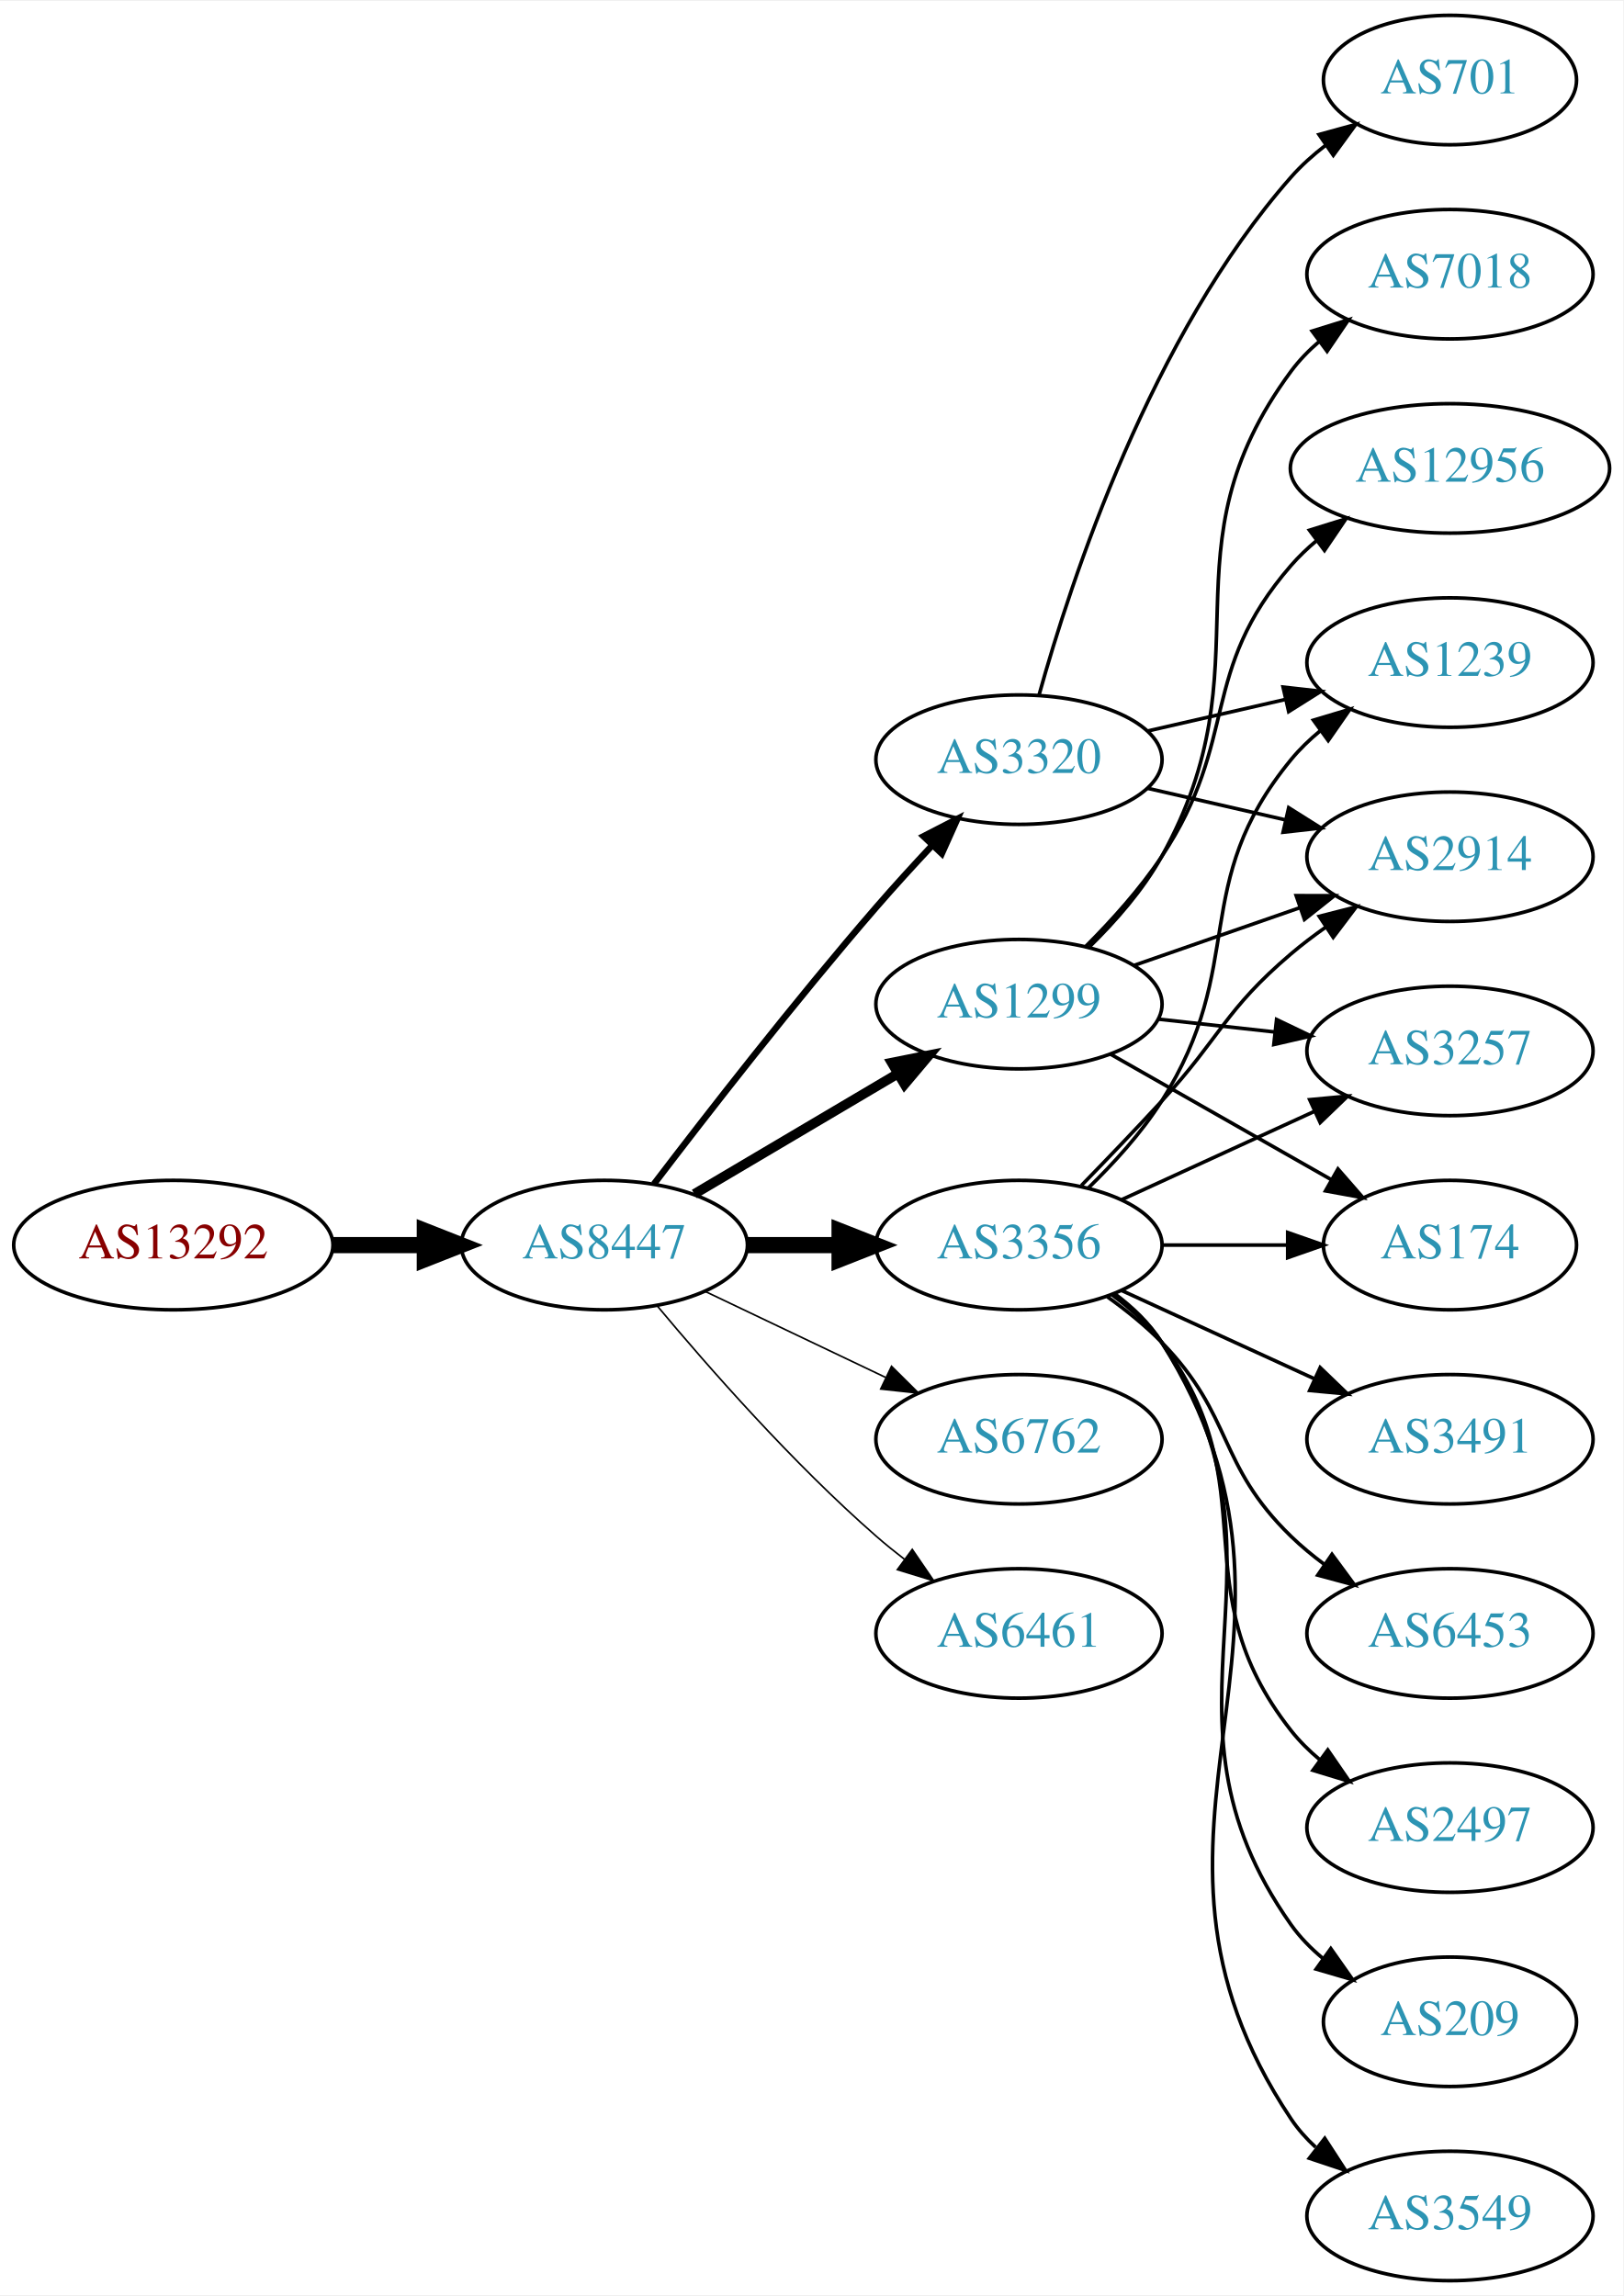
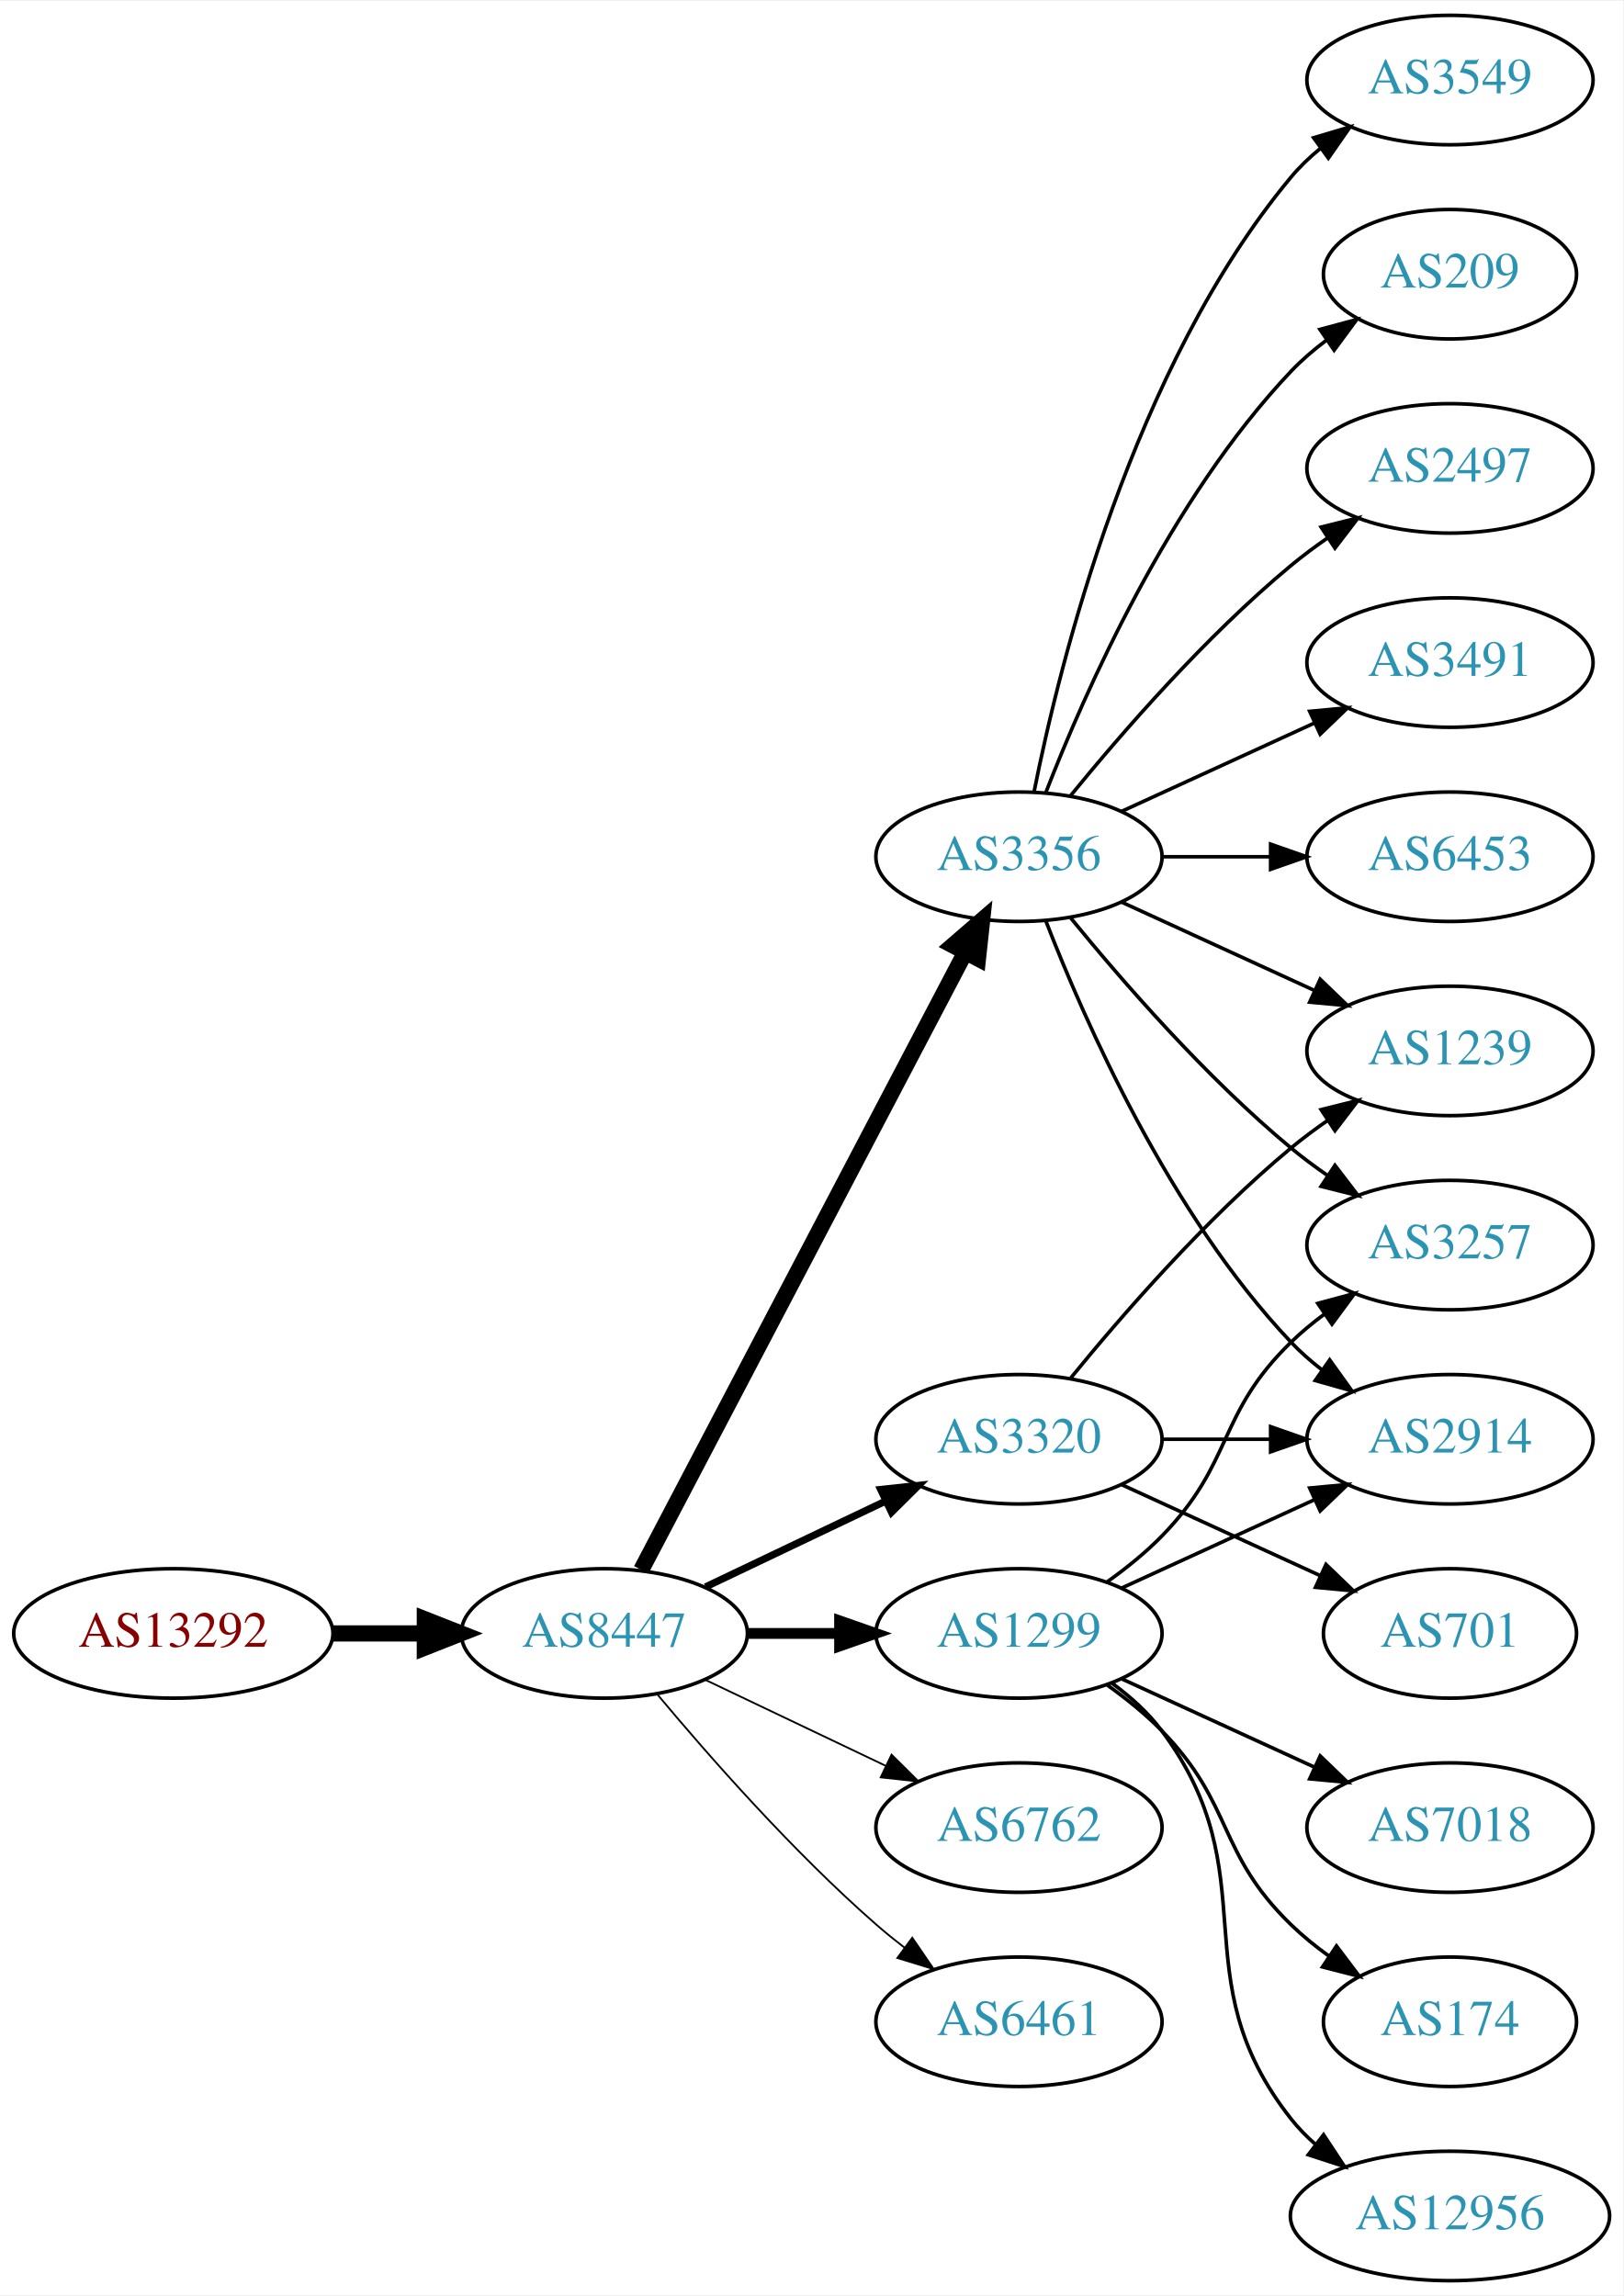
<svg xmlns="http://www.w3.org/2000/svg" xmlns:xlink="http://www.w3.org/1999/xlink" width="451pt" height="638pt" viewBox="0.00 0.00 451.37 638.00">
  <g id="graph0" class="graph" transform="scale(1 1) rotate(0) translate(4 634)">
    <polygon fill="white" stroke="none" points="-4,4 -4,-634 447.37,-634 447.37,4 -4,4" />
    <g id="node1" class="node">
      <g id="a_node1">
        <a xlink:href="/asn/13292" xlink:title="AS13292 ~ UNSPECIFIED [AT]">
-           <ellipse fill="#ffffff" stroke="black" cx="44.196" cy="-288" rx="44.393" ry="18" />
-           <text text-anchor="middle" x="44.196" y="-284.3" font-family="Times,serif" font-size="14.00" fill="#880000">AS13292</text>
+           <ellipse fill="#ffffff" stroke="black" cx="44.196" cy="-180" rx="44.393" ry="18" />
+           <text text-anchor="middle" x="44.196" y="-176.3" font-family="Times,serif" font-size="14.00" fill="#880000">AS13292</text>
        </a>
      </g>
    </g>
    <g id="node2" class="node">
      <g id="a_node2">
        <a xlink:href="/asn/8447" xlink:title="AS8447 ~ A1 Telekom Austria AG [AT]">
-           <ellipse fill="#ffffff" stroke="black" cx="164.039" cy="-288" rx="39.794" ry="18" />
-           <text text-anchor="middle" x="164.039" y="-284.3" font-family="Times,serif" font-size="14.00" fill="#2c94b3">AS8447</text>
+           <ellipse fill="#ffffff" stroke="black" cx="164.039" cy="-180" rx="39.794" ry="18" />
+           <text text-anchor="middle" x="164.039" y="-176.3" font-family="Times,serif" font-size="14.00" fill="#2c94b3">AS8447</text>
        </a>
      </g>
    </g>
    <g id="edge1" class="edge">
-       <path fill="none" stroke="black" stroke-width="4.5" d="M88.407,-288C96.72,-288 105.482,-288 113.965,-288" />
-       <polygon fill="black" stroke="black" stroke-width="4.5" points="114.123,-291.938 124.123,-288 114.123,-284.063 114.123,-291.938" />
+       <path fill="none" stroke="black" stroke-width="4.5" d="M88.407,-180C96.72,-180 105.482,-180 113.965,-180" />
+       <polygon fill="black" stroke="black" stroke-width="4.5" points="114.123,-183.938 124.123,-180 114.123,-176.063 114.123,-183.938" />
    </g>
    <g id="node3" class="node">
      <g id="a_node3">
-         <a xlink:href="/asn/3320" xlink:title="AS3320 ~ DTAG [DE]">
-           <ellipse fill="#ffffff" stroke="black" cx="279.332" cy="-423" rx="39.794" ry="18" />
-           <text text-anchor="middle" x="279.332" y="-419.3" font-family="Times,serif" font-size="14.00" fill="#2c94b3">AS3320</text>
+         <a xlink:href="/asn/1299" xlink:title="AS1299 ~ Telia Carrier [EU]">
+           <ellipse fill="#ffffff" stroke="black" cx="279.332" cy="-180" rx="39.794" ry="18" />
+           <text text-anchor="middle" x="279.332" y="-176.3" font-family="Times,serif" font-size="14.00" fill="#2c94b3">AS1299</text>
        </a>
      </g>
    </g>
    <g id="edge2" class="edge">
-       <path fill="none" stroke="black" stroke-width="1.8" d="M177.835,-304.987C192.379,-324.085 217.045,-355.845 239.685,-382 244.615,-387.695 250.075,-393.673 255.301,-399.249" />
-       <polygon fill="black" stroke="black" stroke-width="1.8" points="252.791,-401.688 262.21,-406.539 257.872,-396.873 252.791,-401.688" />
+       <path fill="none" stroke="black" stroke-width="3" d="M203.711,-180C211.914,-180 220.678,-180 229.21,-180" />
+       <polygon fill="black" stroke="black" stroke-width="3" points="229.449,-183.5 239.449,-180 229.449,-176.5 229.449,-183.5" />
    </g>
    <g id="node4" class="node">
      <g id="a_node4">
-         <a xlink:href="/asn/1299" xlink:title="AS1299 ~ Telia Carrier [EU]">
-           <ellipse fill="#ffffff" stroke="black" cx="279.332" cy="-355" rx="39.794" ry="18" />
-           <text text-anchor="middle" x="279.332" y="-351.3" font-family="Times,serif" font-size="14.00" fill="#2c94b3">AS1299</text>
+         <a xlink:href="/asn/3356" xlink:title="AS3356 ~ Level 3 Parent, LLC [US]">
+           <ellipse fill="#ffffff" stroke="black" cx="279.332" cy="-396" rx="39.794" ry="18" />
+           <text text-anchor="middle" x="279.332" y="-392.3" font-family="Times,serif" font-size="14.00" fill="#2c94b3">AS3356</text>
        </a>
      </g>
    </g>
    <g id="edge3" class="edge">
-       <path fill="none" stroke="black" stroke-width="2.7" d="M189.065,-302.209C205.437,-311.891 227.325,-324.835 245.329,-335.482" />
-       <polygon fill="black" stroke="black" stroke-width="2.7" points="243.951,-338.734 254.34,-340.812 247.514,-332.708 243.951,-338.734" />
+       <path fill="none" stroke="black" stroke-width="4.5" d="M174.31,-197.676C194.151,-235.505 240.829,-324.499 264.316,-369.278" />
+       <polygon fill="black" stroke="black" stroke-width="4.5" points="260.959,-371.356 269.091,-378.383 267.933,-367.698 260.959,-371.356" />
    </g>
    <g id="node5" class="node">
      <g id="a_node5">
-         <a xlink:href="/asn/3356" xlink:title="AS3356 ~ Level 3 Parent, LLC [US]">
-           <ellipse fill="#ffffff" stroke="black" cx="279.332" cy="-288" rx="39.794" ry="18" />
-           <text text-anchor="middle" x="279.332" y="-284.3" font-family="Times,serif" font-size="14.00" fill="#2c94b3">AS3356</text>
+         <a xlink:href="/asn/3320" xlink:title="AS3320 ~ DTAG [DE]">
+           <ellipse fill="#ffffff" stroke="black" cx="279.332" cy="-234" rx="39.794" ry="18" />
+           <text text-anchor="middle" x="279.332" y="-230.3" font-family="Times,serif" font-size="14.00" fill="#2c94b3">AS3320</text>
        </a>
      </g>
    </g>
    <g id="edge4" class="edge">
-       <path fill="none" stroke="black" stroke-width="4.5" d="M203.711,-288C211.914,-288 220.678,-288 229.21,-288" />
-       <polygon fill="black" stroke="black" stroke-width="4.5" points="229.449,-291.938 239.449,-288 229.449,-284.063 229.449,-291.938" />
+       <path fill="none" stroke="black" stroke-width="2" d="M192.175,-192.934C207.169,-200.081 225.99,-209.052 242.213,-216.785" />
+       <polygon fill="black" stroke="black" stroke-width="2" points="240.884,-220.028 251.417,-221.171 243.895,-213.709 240.884,-220.028" />
    </g>
    <g id="node6" class="node">
      <g id="a_node6">
        <a xlink:href="/asn/6762" xlink:title="AS6762 ~ TELECOM ITALIA SPARKLE S.p.A. [IT]">
-           <ellipse fill="#ffffff" stroke="black" cx="279.332" cy="-234" rx="39.794" ry="18" />
-           <text text-anchor="middle" x="279.332" y="-230.3" font-family="Times,serif" font-size="14.00" fill="#2c94b3">AS6762</text>
+           <ellipse fill="#ffffff" stroke="black" cx="279.332" cy="-126" rx="39.794" ry="18" />
+           <text text-anchor="middle" x="279.332" y="-122.3" font-family="Times,serif" font-size="14.00" fill="#2c94b3">AS6762</text>
        </a>
      </g>
    </g>
    <g id="edge5" class="edge">
-       <path fill="none" stroke="black" stroke-width="0.45" d="M192.175,-275.066C207.169,-267.919 225.99,-258.948 242.213,-251.215" />
-       <polygon fill="black" stroke="black" stroke-width="0.45" points="243.895,-254.291 251.417,-246.829 240.884,-247.972 243.895,-254.291" />
+       <path fill="none" stroke="black" stroke-width="0.5" d="M192.175,-167.066C207.169,-159.919 225.99,-150.948 242.213,-143.215" />
+       <polygon fill="black" stroke="black" stroke-width="0.5" points="243.895,-146.291 251.417,-138.829 240.884,-139.972 243.895,-146.291" />
    </g>
    <g id="node7" class="node">
      <g id="a_node7">
        <a xlink:href="/asn/6461" xlink:title="AS6461 ~ Zayo Bandwidth [US]">
-           <ellipse fill="#ffffff" stroke="black" cx="279.332" cy="-180" rx="39.794" ry="18" />
-           <text text-anchor="middle" x="279.332" y="-176.3" font-family="Times,serif" font-size="14.00" fill="#2c94b3">AS6461</text>
+           <ellipse fill="#ffffff" stroke="black" cx="279.332" cy="-72" rx="39.794" ry="18" />
+           <text text-anchor="middle" x="279.332" y="-68.3" font-family="Times,serif" font-size="14.00" fill="#2c94b3">AS6461</text>
        </a>
      </g>
    </g>
    <g id="edge6" class="edge">
-       <path fill="none" stroke="black" stroke-width="0.45" d="M178.669,-271.183C192.951,-254.071 216.498,-227.255 239.685,-207 242.151,-204.846 244.789,-202.706 247.487,-200.628" />
-       <polygon fill="black" stroke="black" stroke-width="0.45" points="249.66,-203.375 255.641,-194.63 245.512,-197.736 249.66,-203.375" />
+       <path fill="none" stroke="black" stroke-width="0.5" d="M178.669,-163.183C192.951,-146.071 216.498,-119.255 239.685,-99 242.151,-96.846 244.789,-94.706 247.487,-92.628" />
+       <polygon fill="black" stroke="black" stroke-width="0.5" points="249.66,-95.375 255.641,-86.63 245.512,-89.736 249.66,-95.375" />
    </g>
    <g id="node8" class="node">
      <g id="a_node8">
-         <a xlink:href="/asn/1239" xlink:title="AS1239 ~ Sprint [US]">
-           <ellipse fill="#ffffff" stroke="black" cx="399.174" cy="-450" rx="39.794" ry="18" />
-           <text text-anchor="middle" x="399.174" y="-446.3" font-family="Times,serif" font-size="14.00" fill="#2c94b3">AS1239</text>
-         </a>
-       </g>
+         <a xlink:href="/asn/3257" xlink:title="AS3257 ~ GTT [DE]">
+           <ellipse fill="#ffffff" stroke="black" cx="399.174" cy="-288" rx="39.794" ry="18" />
+           <text text-anchor="middle" x="399.174" y="-284.3" font-family="Times,serif" font-size="14.00" fill="#2c94b3">AS3257</text>
+         </a>
+       </g>
+     </g>
+     <g id="edge19" class="edge">
+       <path fill="none" stroke="black" d="M303.926,-194.389C309.182,-198.148 314.513,-202.437 318.978,-207 339.151,-227.617 334.285,-240.906 354.978,-261 357.823,-263.763 360.997,-266.386 364.297,-268.834" />
+       <polygon fill="black" stroke="black" points="362.414,-271.786 372.645,-274.538 366.363,-266.006 362.414,-271.786" />
+     </g>
+     <g id="node14" class="node">
+       <g id="a_node14">
+         <a xlink:href="/asn/2914" xlink:title="AS2914 ~ NTT America, Inc. [US]">
+           <ellipse fill="#ffffff" stroke="black" cx="399.174" cy="-234" rx="39.794" ry="18" />
+           <text text-anchor="middle" x="399.174" y="-230.3" font-family="Times,serif" font-size="14.00" fill="#2c94b3">AS2914</text>
+         </a>
+       </g>
+     </g>
+     <g id="edge17" class="edge">
+       <path fill="none" stroke="black" d="M307.96,-192.661C323.917,-199.973 344.188,-209.261 361.471,-217.181" />
+       <polygon fill="black" stroke="black" points="360.169,-220.435 370.718,-221.419 363.085,-214.071 360.169,-220.435" />
+     </g>
+     <g id="node16" class="node">
+       <g id="a_node16">
+         <a xlink:href="/asn/7018" xlink:title="AS7018 ~ AT&amp;T Services, Inc. [US]">
+           <ellipse fill="#ffffff" stroke="black" cx="399.174" cy="-126" rx="39.794" ry="18" />
+           <text text-anchor="middle" x="399.174" y="-122.3" font-family="Times,serif" font-size="14.00" fill="#2c94b3">AS7018</text>
+         </a>
+       </g>
+     </g>
+     <g id="edge15" class="edge">
+       <path fill="none" stroke="black" d="M307.96,-167.339C323.917,-160.027 344.188,-150.739 361.471,-142.819" />
+       <polygon fill="black" stroke="black" points="363.085,-145.929 370.718,-138.581 360.169,-139.565 363.085,-145.929" />
+     </g>
+     <g id="node17" class="node">
+       <g id="a_node17">
+         <a xlink:href="/asn/174" xlink:title="AS174 ~ Cogent Communications [US]">
+           <ellipse fill="#ffffff" stroke="black" cx="399.174" cy="-72" rx="35.194" ry="18" />
+           <text text-anchor="middle" x="399.174" y="-68.3" font-family="Times,serif" font-size="14.00" fill="#2c94b3">AS174</text>
+         </a>
+       </g>
+     </g>
+     <g id="edge16" class="edge">
+       <path fill="none" stroke="black" d="M303.926,-165.611C309.182,-161.852 314.513,-157.563 318.978,-153 339.151,-132.383 334.285,-119.094 354.978,-99 358.206,-95.866 361.857,-92.911 365.635,-90.188" />
+       <polygon fill="black" stroke="black" points="367.614,-93.075 373.995,-84.617 363.732,-87.25 367.614,-93.075" />
+     </g>
+     <g id="node18" class="node">
+       <g id="a_node18">
+         <a xlink:href="/asn/12956" xlink:title="AS12956 ~ TELXIUS [ES]">
+           <ellipse fill="#ffffff" stroke="black" cx="399.174" cy="-18" rx="44.393" ry="18" />
+           <text text-anchor="middle" x="399.174" y="-14.3" font-family="Times,serif" font-size="14.00" fill="#2c94b3">AS12956</text>
+         </a>
+       </g>
+     </g>
+     <g id="edge18" class="edge">
+       <path fill="none" stroke="black" d="M305.262,-166.118C310.338,-162.389 315.256,-157.984 318.978,-153 349.249,-112.458 323.679,-84.754 354.978,-45 357.002,-42.429 359.344,-40.037 361.868,-37.826" />
+       <polygon fill="black" stroke="black" points="364.025,-40.584 369.858,-31.739 359.782,-35.016 364.025,-40.584" />
    </g>
    <g id="edge7" class="edge">
-       <path fill="none" stroke="black" d="M315.051,-430.955C327.051,-433.704 340.672,-436.825 353.364,-439.733" />
-       <polygon fill="black" stroke="black" points="352.767,-443.187 363.296,-442.009 354.33,-436.364 352.767,-443.187" />
+       <path fill="none" stroke="black" d="M293.751,-378.935C307.865,-361.625 331.28,-334.655 354.978,-315 358.194,-312.332 361.695,-309.73 365.265,-307.259" />
+       <polygon fill="black" stroke="black" points="367.189,-310.183 373.622,-301.764 363.343,-304.334 367.189,-310.183" />
    </g>
    <g id="node9" class="node">
      <g id="a_node9">
-         <a xlink:href="/asn/2914" xlink:title="AS2914 ~ NTT America, Inc. [US]">
-           <ellipse fill="#ffffff" stroke="black" cx="399.174" cy="-396" rx="39.794" ry="18" />
-           <text text-anchor="middle" x="399.174" y="-392.3" font-family="Times,serif" font-size="14.00" fill="#2c94b3">AS2914</text>
+         <a xlink:href="/asn/209" xlink:title="AS209 ~ CenturyLink Communications, LLC [US]">
+           <ellipse fill="#ffffff" stroke="black" cx="399.174" cy="-558" rx="35.194" ry="18" />
+           <text text-anchor="middle" x="399.174" y="-554.3" font-family="Times,serif" font-size="14.00" fill="#2c94b3">AS209</text>
        </a>
      </g>
    </g>
    <g id="edge8" class="edge">
-       <path fill="none" stroke="black" d="M315.051,-415.045C327.051,-412.296 340.672,-409.175 353.364,-406.267" />
-       <polygon fill="black" stroke="black" points="354.33,-409.636 363.296,-403.991 352.767,-402.813 354.33,-409.636" />
+       <path fill="none" stroke="black" d="M286.855,-413.994C297.605,-441.728 321.262,-495.429 354.978,-531 357.921,-534.105 361.294,-537.001 364.83,-539.655" />
+       <polygon fill="black" stroke="black" points="363.015,-542.654 373.249,-545.397 366.959,-536.871 363.015,-542.654" />
    </g>
    <g id="node10" class="node">
      <g id="a_node10">
-         <a xlink:href="/asn/701" xlink:title="AS701 ~ UUNET [US]">
-           <ellipse fill="#ffffff" stroke="black" cx="399.174" cy="-612" rx="35.194" ry="18" />
-           <text text-anchor="middle" x="399.174" y="-608.3" font-family="Times,serif" font-size="14.00" fill="#2c94b3">AS701</text>
+         <a xlink:href="/asn/2497" xlink:title="AS2497 ~ Internet Initiative Japan Inc. [JP]">
+           <ellipse fill="#ffffff" stroke="black" cx="399.174" cy="-504" rx="39.794" ry="18" />
+           <text text-anchor="middle" x="399.174" y="-500.3" font-family="Times,serif" font-size="14.00" fill="#2c94b3">AS2497</text>
        </a>
      </g>
    </g>
    <g id="edge9" class="edge">
-       <path fill="none" stroke="black" d="M284.904,-440.946C293.81,-472.995 316.094,-540.842 354.978,-585 357.805,-588.211 361.107,-591.172 364.602,-593.864" />
-       <polygon fill="black" stroke="black" points="362.759,-596.845 372.977,-599.645 366.736,-591.084 362.759,-596.845" />
-     </g>
-     <g id="edge14" class="edge">
-       <path fill="none" stroke="black" d="M311.293,-365.772C325.39,-370.677 342.266,-376.548 357.38,-381.807" />
-       <polygon fill="black" stroke="black" points="356.415,-385.177 367.01,-385.157 358.715,-378.566 356.415,-385.177" />
+       <path fill="none" stroke="black" d="M293.751,-413.065C307.865,-430.375 331.28,-457.345 354.978,-477 358.194,-479.668 361.695,-482.27 365.265,-484.741" />
+       <polygon fill="black" stroke="black" points="363.343,-487.666 373.622,-490.236 367.189,-481.817 363.343,-487.666" />
    </g>
    <g id="node11" class="node">
      <g id="a_node11">
-         <a xlink:href="/asn/7018" xlink:title="AS7018 ~ AT&amp;T Services, Inc. [US]">
-           <ellipse fill="#ffffff" stroke="black" cx="399.174" cy="-558" rx="39.794" ry="18" />
-           <text text-anchor="middle" x="399.174" y="-554.3" font-family="Times,serif" font-size="14.00" fill="#2c94b3">AS7018</text>
+         <a xlink:href="/asn/3491" xlink:title="AS3491 ~ PCCW Global, Inc. [US]">
+           <ellipse fill="#ffffff" stroke="black" cx="399.174" cy="-450" rx="39.794" ry="18" />
+           <text text-anchor="middle" x="399.174" y="-446.3" font-family="Times,serif" font-size="14.00" fill="#2c94b3">AS3491</text>
        </a>
      </g>
    </g>
    <g id="edge10" class="edge">
-       <path fill="none" stroke="black" d="M298.992,-371.012C306.156,-378.032 313.837,-386.771 318.978,-396 349.196,-450.248 318.075,-481.059 354.978,-531 357.212,-534.023 359.894,-536.786 362.815,-539.293" />
-       <polygon fill="black" stroke="black" points="360.841,-542.186 370.959,-545.331 365.01,-536.563 360.841,-542.186" />
+       <path fill="none" stroke="black" d="M307.96,-408.661C323.917,-415.973 344.188,-425.261 361.471,-433.181" />
+       <polygon fill="black" stroke="black" points="360.169,-436.435 370.718,-437.419 363.085,-430.071 360.169,-436.435" />
    </g>
    <g id="node12" class="node">
      <g id="a_node12">
-         <a xlink:href="/asn/3257" xlink:title="AS3257 ~ GTT [DE]">
-           <ellipse fill="#ffffff" stroke="black" cx="399.174" cy="-342" rx="39.794" ry="18" />
-           <text text-anchor="middle" x="399.174" y="-338.3" font-family="Times,serif" font-size="14.00" fill="#2c94b3">AS3257</text>
+         <a xlink:href="/asn/6453" xlink:title="AS6453 ~ TATA COMMUNICATIONS (AMERICA) INC [US]">
+           <ellipse fill="#ffffff" stroke="black" cx="399.174" cy="-396" rx="39.794" ry="18" />
+           <text text-anchor="middle" x="399.174" y="-392.3" font-family="Times,serif" font-size="14.00" fill="#2c94b3">AS6453</text>
        </a>
      </g>
    </g>
    <g id="edge11" class="edge">
-       <path fill="none" stroke="black" d="M317.942,-350.851C328.253,-349.713 339.57,-348.465 350.37,-347.274" />
-       <polygon fill="black" stroke="black" points="350.961,-350.73 360.517,-346.154 350.194,-343.772 350.961,-350.73" />
+       <path fill="none" stroke="black" d="M319.244,-396C328.798,-396 339.147,-396 349.11,-396" />
+       <polygon fill="black" stroke="black" points="349.302,-399.5 359.302,-396 349.302,-392.5 349.302,-399.5" />
    </g>
    <g id="node13" class="node">
      <g id="a_node13">
-         <a xlink:href="/asn/174" xlink:title="AS174 ~ Cogent Communications [US]">
-           <ellipse fill="#ffffff" stroke="black" cx="399.174" cy="-288" rx="35.194" ry="18" />
-           <text text-anchor="middle" x="399.174" y="-284.3" font-family="Times,serif" font-size="14.00" fill="#2c94b3">AS174</text>
+         <a xlink:href="/asn/1239" xlink:title="AS1239 ~ Sprint [US]">
+           <ellipse fill="#ffffff" stroke="black" cx="399.174" cy="-342" rx="39.794" ry="18" />
+           <text text-anchor="middle" x="399.174" y="-338.3" font-family="Times,serif" font-size="14.00" fill="#2c94b3">AS1239</text>
        </a>
      </g>
    </g>
    <g id="edge12" class="edge">
-       <path fill="none" stroke="black" d="M304.749,-341.118C322.557,-330.992 346.859,-317.175 366.213,-306.171" />
-       <polygon fill="black" stroke="black" points="368.028,-309.166 374.991,-301.181 364.568,-303.081 368.028,-309.166" />
-     </g>
-     <g id="node14" class="node">
-       <g id="a_node14">
-         <a xlink:href="/asn/12956" xlink:title="AS12956 ~ TELXIUS [ES]">
-           <ellipse fill="#ffffff" stroke="black" cx="399.174" cy="-504" rx="44.393" ry="18" />
-           <text text-anchor="middle" x="399.174" y="-500.3" font-family="Times,serif" font-size="14.00" fill="#2c94b3">AS12956</text>
-         </a>
-       </g>
+       <path fill="none" stroke="black" d="M307.96,-383.339C323.917,-376.027 344.188,-366.739 361.471,-358.819" />
+       <polygon fill="black" stroke="black" points="363.085,-361.929 370.718,-354.581 360.169,-355.565 363.085,-361.929" />
    </g>
    <g id="edge13" class="edge">
-       <path fill="none" stroke="black" d="M297.888,-371.054C305.045,-378.212 313.018,-387.041 318.978,-396 340.799,-428.8 329.144,-447.258 354.978,-477 357.124,-479.47 359.552,-481.791 362.135,-483.953" />
-       <polygon fill="black" stroke="black" points="360.11,-486.808 370.227,-489.956 364.281,-481.186 360.11,-486.808" />
-     </g>
-     <g id="edge21" class="edge">
-       <path fill="none" stroke="black" d="M298.546,-303.819C305.642,-310.698 313.393,-319.193 318.978,-328 343.161,-366.13 326.335,-388.096 354.978,-423 357.362,-425.906 360.146,-428.59 363.13,-431.048" />
-       <polygon fill="black" stroke="black" points="361.211,-433.98 371.361,-437.017 365.32,-428.313 361.211,-433.98" />
-     </g>
-     <g id="edge18" class="edge">
-       <path fill="none" stroke="black" d="M296.682,-304.568C303.634,-311.704 311.782,-320.188 318.978,-328 335.408,-345.836 336.5,-353.296 354.978,-369 358,-371.568 361.289,-374.065 364.658,-376.437" />
-       <polygon fill="black" stroke="black" points="362.828,-379.423 373.093,-382.045 366.703,-373.594 362.828,-379.423" />
-     </g>
-     <g id="edge15" class="edge">
-       <path fill="none" stroke="black" d="M307.96,-300.661C323.917,-307.973 344.188,-317.261 361.471,-325.181" />
-       <polygon fill="black" stroke="black" points="360.169,-328.435 370.718,-329.419 363.085,-322.071 360.169,-328.435" />
-     </g>
-     <g id="edge19" class="edge">
-       <path fill="none" stroke="black" d="M319.244,-288C330.331,-288 342.491,-288 353.873,-288" />
-       <polygon fill="black" stroke="black" points="354.055,-291.5 364.055,-288 354.055,-284.5 354.055,-291.5" />
+       <path fill="none" stroke="black" d="M286.855,-378.006C297.605,-350.272 321.262,-296.571 354.978,-261 357.564,-258.272 360.481,-255.706 363.55,-253.323" />
+       <polygon fill="black" stroke="black" points="365.728,-256.07 371.898,-247.457 361.704,-250.342 365.728,-256.07" />
    </g>
    <g id="node15" class="node">
      <g id="a_node15">
-         <a xlink:href="/asn/6453" xlink:title="AS6453 ~ TATA COMMUNICATIONS (AMERICA) INC [US]">
-           <ellipse fill="#ffffff" stroke="black" cx="399.174" cy="-180" rx="39.794" ry="18" />
-           <text text-anchor="middle" x="399.174" y="-176.3" font-family="Times,serif" font-size="14.00" fill="#2c94b3">AS6453</text>
-         </a>
-       </g>
-     </g>
-     <g id="edge16" class="edge">
-       <path fill="none" stroke="black" d="M303.926,-273.611C309.182,-269.852 314.513,-265.563 318.978,-261 339.151,-240.383 334.285,-227.094 354.978,-207 357.823,-204.237 360.997,-201.614 364.297,-199.166" />
-       <polygon fill="black" stroke="black" points="366.363,-201.994 372.645,-193.462 362.414,-196.214 366.363,-201.994" />
-     </g>
-     <g id="node16" class="node">
-       <g id="a_node16">
-         <a xlink:href="/asn/2497" xlink:title="AS2497 ~ Internet Initiative Japan Inc. [JP]">
-           <ellipse fill="#ffffff" stroke="black" cx="399.174" cy="-126" rx="39.794" ry="18" />
-           <text text-anchor="middle" x="399.174" y="-122.3" font-family="Times,serif" font-size="14.00" fill="#2c94b3">AS2497</text>
-         </a>
-       </g>
-     </g>
-     <g id="edge17" class="edge">
-       <path fill="none" stroke="black" d="M305.262,-274.118C310.338,-270.389 315.256,-265.984 318.978,-261 349.249,-220.458 323.679,-192.754 354.978,-153 357.303,-150.047 360.047,-147.33 363.006,-144.853" />
-       <polygon fill="black" stroke="black" points="365.199,-147.585 371.203,-138.855 361.065,-141.936 365.199,-147.585" />
-     </g>
-     <g id="node17" class="node">
-       <g id="a_node17">
-         <a xlink:href="/asn/209" xlink:title="AS209 ~ CenturyLink Communications, LLC [US]">
-           <ellipse fill="#ffffff" stroke="black" cx="399.174" cy="-72" rx="35.194" ry="18" />
-           <text text-anchor="middle" x="399.174" y="-68.3" font-family="Times,serif" font-size="14.00" fill="#2c94b3">AS209</text>
-         </a>
-       </g>
+         <a xlink:href="/asn/3549" xlink:title="AS3549 ~ Level 3 Parent, LLC [US]">
+           <ellipse fill="#ffffff" stroke="black" cx="399.174" cy="-612" rx="39.794" ry="18" />
+           <text text-anchor="middle" x="399.174" y="-608.3" font-family="Times,serif" font-size="14.00" fill="#2c94b3">AS3549</text>
+         </a>
+       </g>
+     </g>
+     <g id="edge14" class="edge">
+       <path fill="none" stroke="black" d="M283.53,-414.073C290.694,-450.141 310.968,-532.125 354.978,-585 357.383,-587.889 360.179,-590.563 363.172,-593.013" />
+       <polygon fill="black" stroke="black" points="361.26,-595.95 371.415,-598.973 365.361,-590.277 361.26,-595.95" />
    </g>
    <g id="edge20" class="edge">
-       <path fill="none" stroke="black" d="M305.651,-274.393C310.707,-270.649 315.518,-266.169 318.978,-261 360.003,-199.706 312.399,-159.225 354.978,-99 357.448,-95.507 360.527,-92.37 363.896,-89.579" />
-       <polygon fill="black" stroke="black" points="366.035,-92.352 372.136,-83.69 361.965,-86.657 366.035,-92.352" />
-     </g>
-     <g id="node18" class="node">
-       <g id="a_node18">
-         <a xlink:href="/asn/3549" xlink:title="AS3549 ~ Level 3 Parent, LLC [US]">
-           <ellipse fill="#ffffff" stroke="black" cx="399.174" cy="-18" rx="39.794" ry="18" />
-           <text text-anchor="middle" x="399.174" y="-14.3" font-family="Times,serif" font-size="14.00" fill="#2c94b3">AS3549</text>
-         </a>
-       </g>
+       <path fill="none" stroke="black" d="M293.751,-251.065C307.865,-268.375 331.28,-295.345 354.978,-315 358.194,-317.668 361.695,-320.27 365.265,-322.741" />
+       <polygon fill="black" stroke="black" points="363.343,-325.666 373.622,-328.236 367.189,-319.817 363.343,-325.666" />
    </g>
    <g id="edge22" class="edge">
-       <path fill="none" stroke="black" d="M305.858,-274.528C310.903,-270.777 315.658,-266.26 318.978,-261 370.928,-178.7 300.94,-125.944 354.978,-45 356.893,-42.131 359.227,-39.51 361.808,-37.128" />
-       <polygon fill="black" stroke="black" points="364.359,-39.579 370.12,-30.687 360.071,-34.046 364.359,-39.579" />
+       <path fill="none" stroke="black" d="M319.244,-234C328.798,-234 339.147,-234 349.11,-234" />
+       <polygon fill="black" stroke="black" points="349.302,-237.5 359.302,-234 349.302,-230.5 349.302,-237.5" />
    </g>
    <g id="node19" class="node">
      <g id="a_node19">
-         <a xlink:href="/asn/3491" xlink:title="AS3491 ~ PCCW Global, Inc. [US]">
-           <ellipse fill="#ffffff" stroke="black" cx="399.174" cy="-234" rx="39.794" ry="18" />
-           <text text-anchor="middle" x="399.174" y="-230.3" font-family="Times,serif" font-size="14.00" fill="#2c94b3">AS3491</text>
-         </a>
-       </g>
-     </g>
-     <g id="edge23" class="edge">
-       <path fill="none" stroke="black" d="M307.96,-275.339C323.917,-268.027 344.188,-258.739 361.471,-250.819" />
-       <polygon fill="black" stroke="black" points="363.085,-253.929 370.718,-246.581 360.169,-247.565 363.085,-253.929" />
+         <a xlink:href="/asn/701" xlink:title="AS701 ~ UUNET [US]">
+           <ellipse fill="#ffffff" stroke="black" cx="399.174" cy="-180" rx="35.194" ry="18" />
+           <text text-anchor="middle" x="399.174" y="-176.3" font-family="Times,serif" font-size="14.00" fill="#2c94b3">AS701</text>
+         </a>
+       </g>
+     </g>
+     <g id="edge21" class="edge">
+       <path fill="none" stroke="black" d="M307.96,-221.339C324.377,-213.817 345.358,-204.202 362.955,-196.139" />
+       <polygon fill="black" stroke="black" points="364.7,-199.189 372.332,-191.842 361.783,-192.826 364.7,-199.189" />
    </g>
  </g>
</svg>
